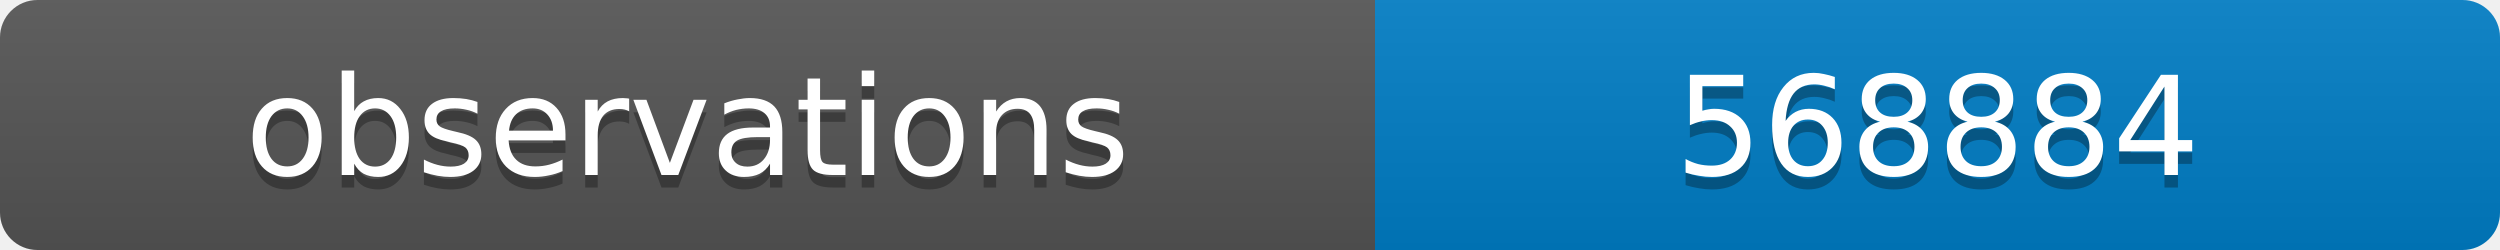
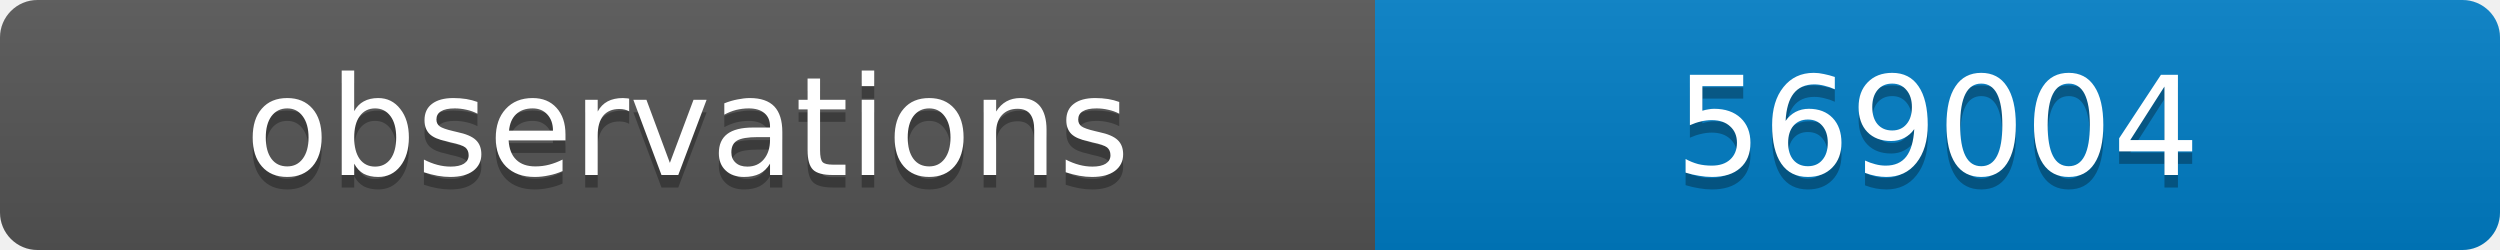
<svg xmlns="http://www.w3.org/2000/svg" width="200" height="20">
  <linearGradient id="b" x2="0" y2="100%">
    <stop offset="0" stop-color="#bbb" stop-opacity=".1" />
    <stop offset="1" stop-opacity=".1" />
  </linearGradient>
  <clipPath id="a">
    <rect width="200" height="20" rx="3" fill="#fff" />
  </clipPath>
  <g clip-path="url(#a)">
    <path fill="#555" d="M0 0h110v20H0z" />
    <path fill="#007ec6" d="M110 0h90v20H110z" />
    <path fill="url(#b)" d="M0 0h200v20H0z" />
  </g>
  <g fill="#fff" text-anchor="middle" font-family="DejaVu Sans,Verdana,Geneva,sans-serif" font-size="11">
    <text x="55" y="15" fill="#010101" fill-opacity=".3">observations</text>
    <text x="55" y="14">observations</text>
-     <text x="155" y="15" fill="#010101" fill-opacity=".3">568884</text>
-     <text x="155" y="14">568884</text>
+     <text x="155" y="15" fill="#010101" fill-opacity=".3">569004</text>
+     <text x="155" y="14">569004</text>
  </g>
</svg>
